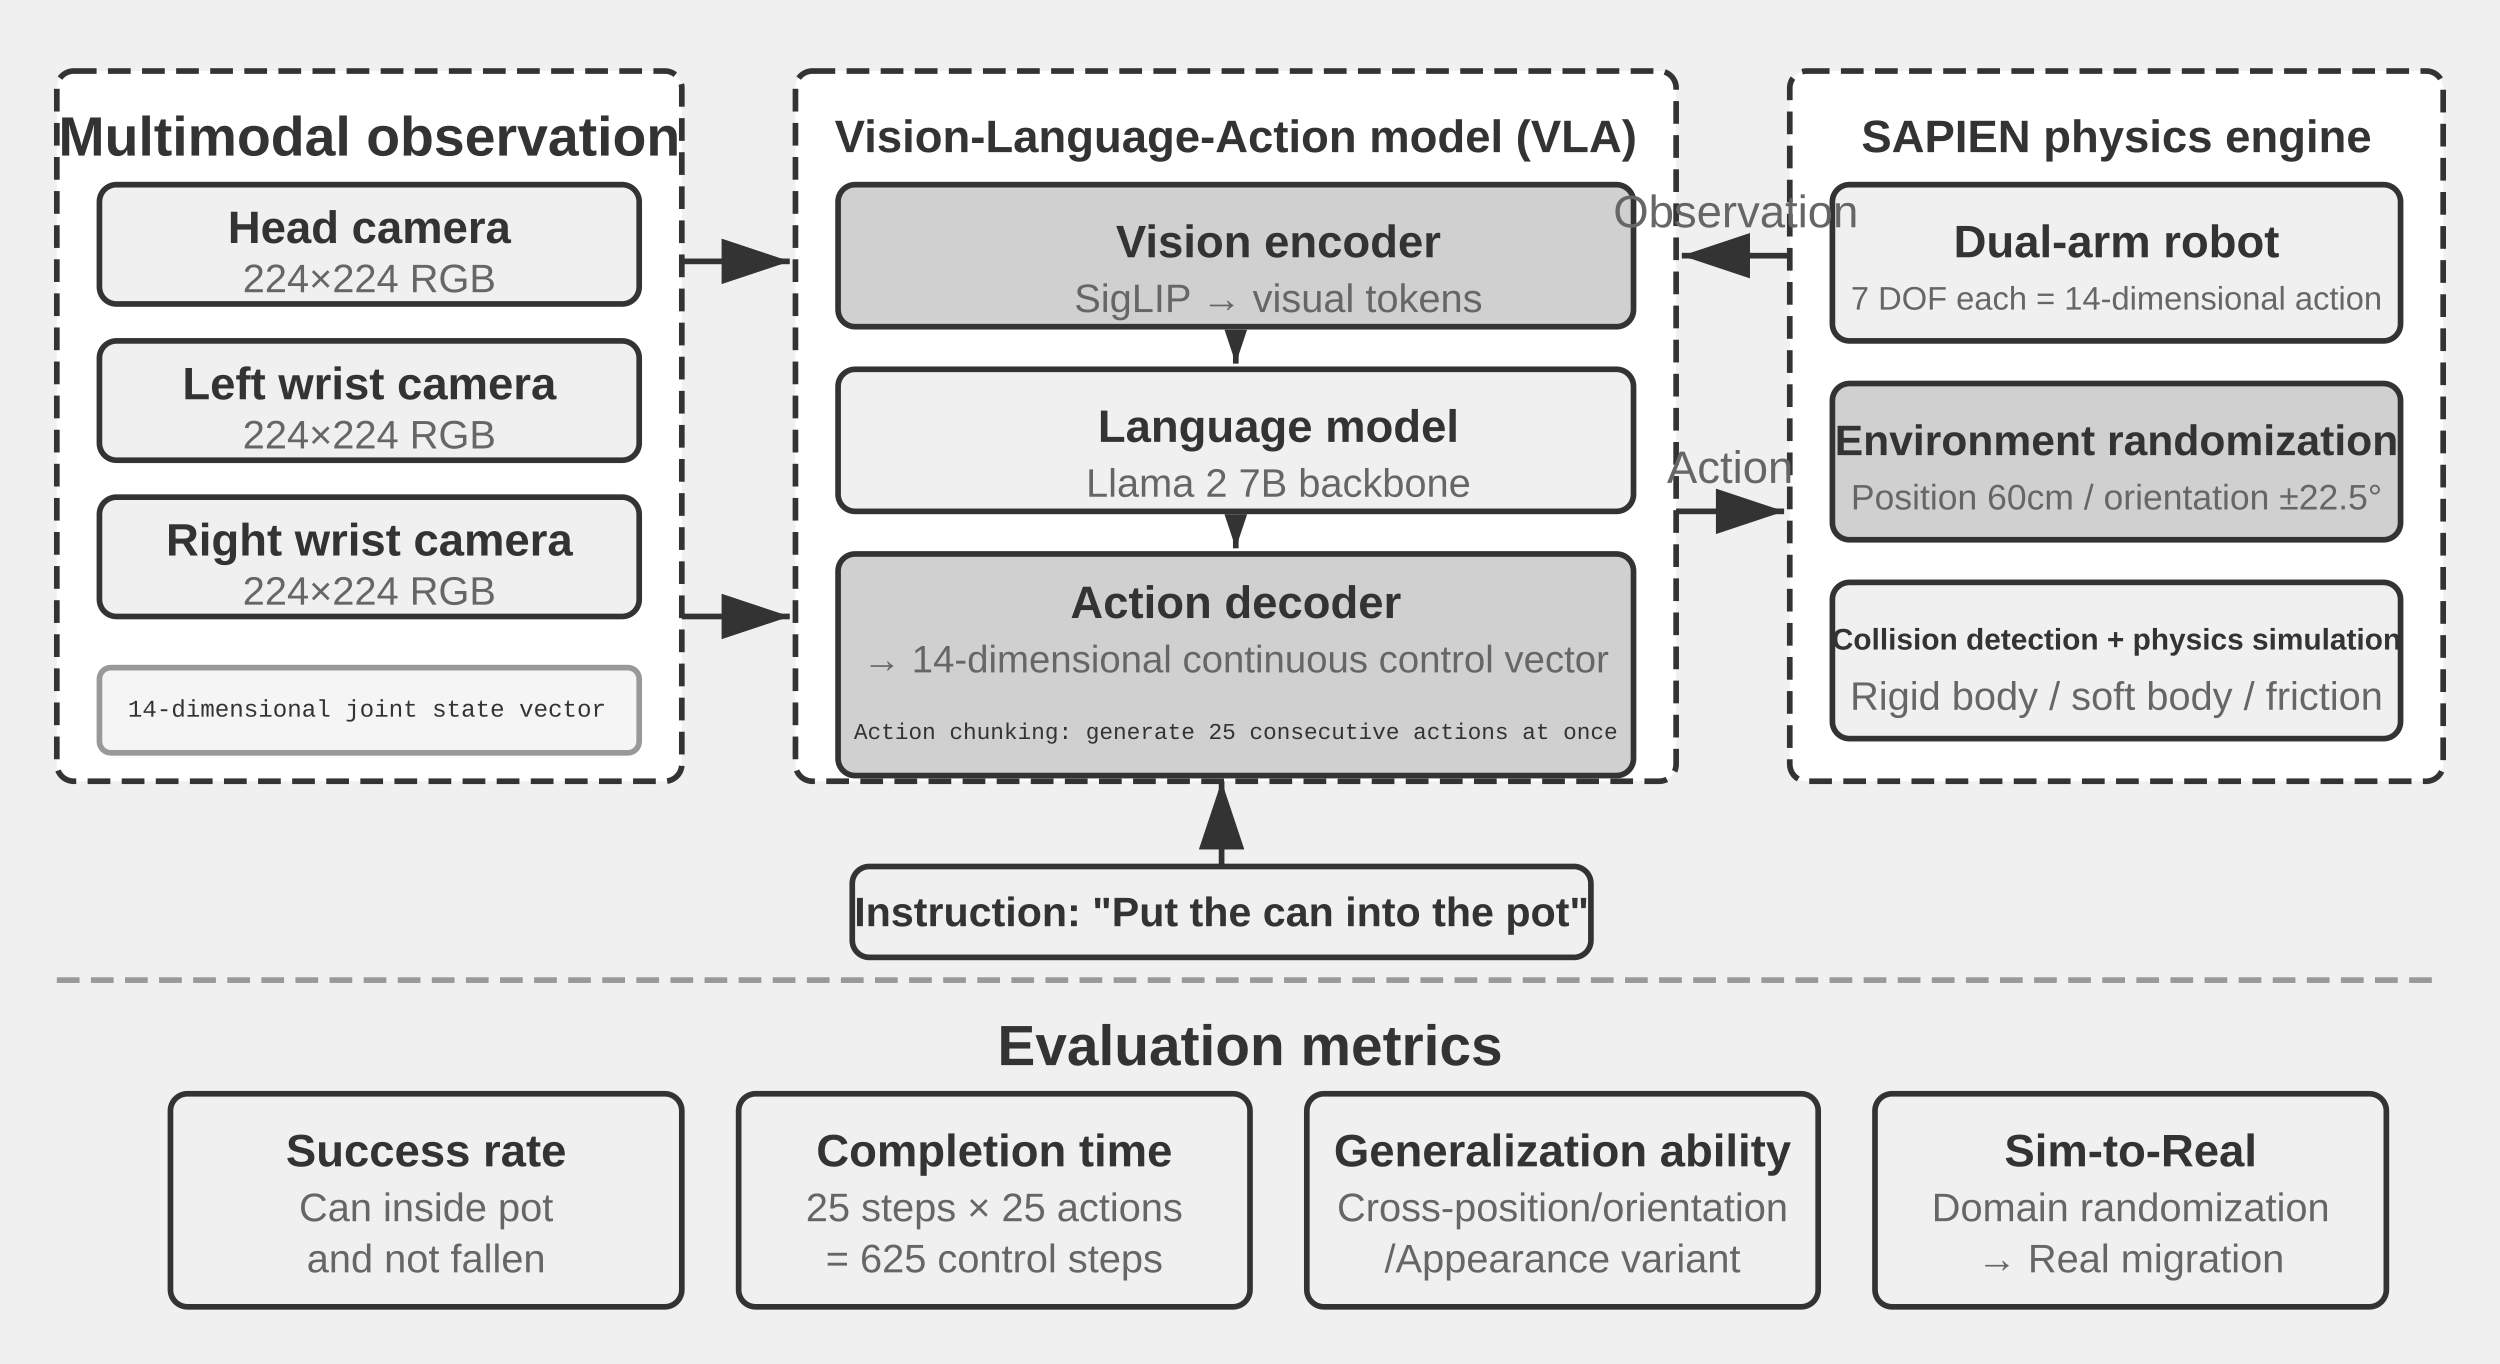
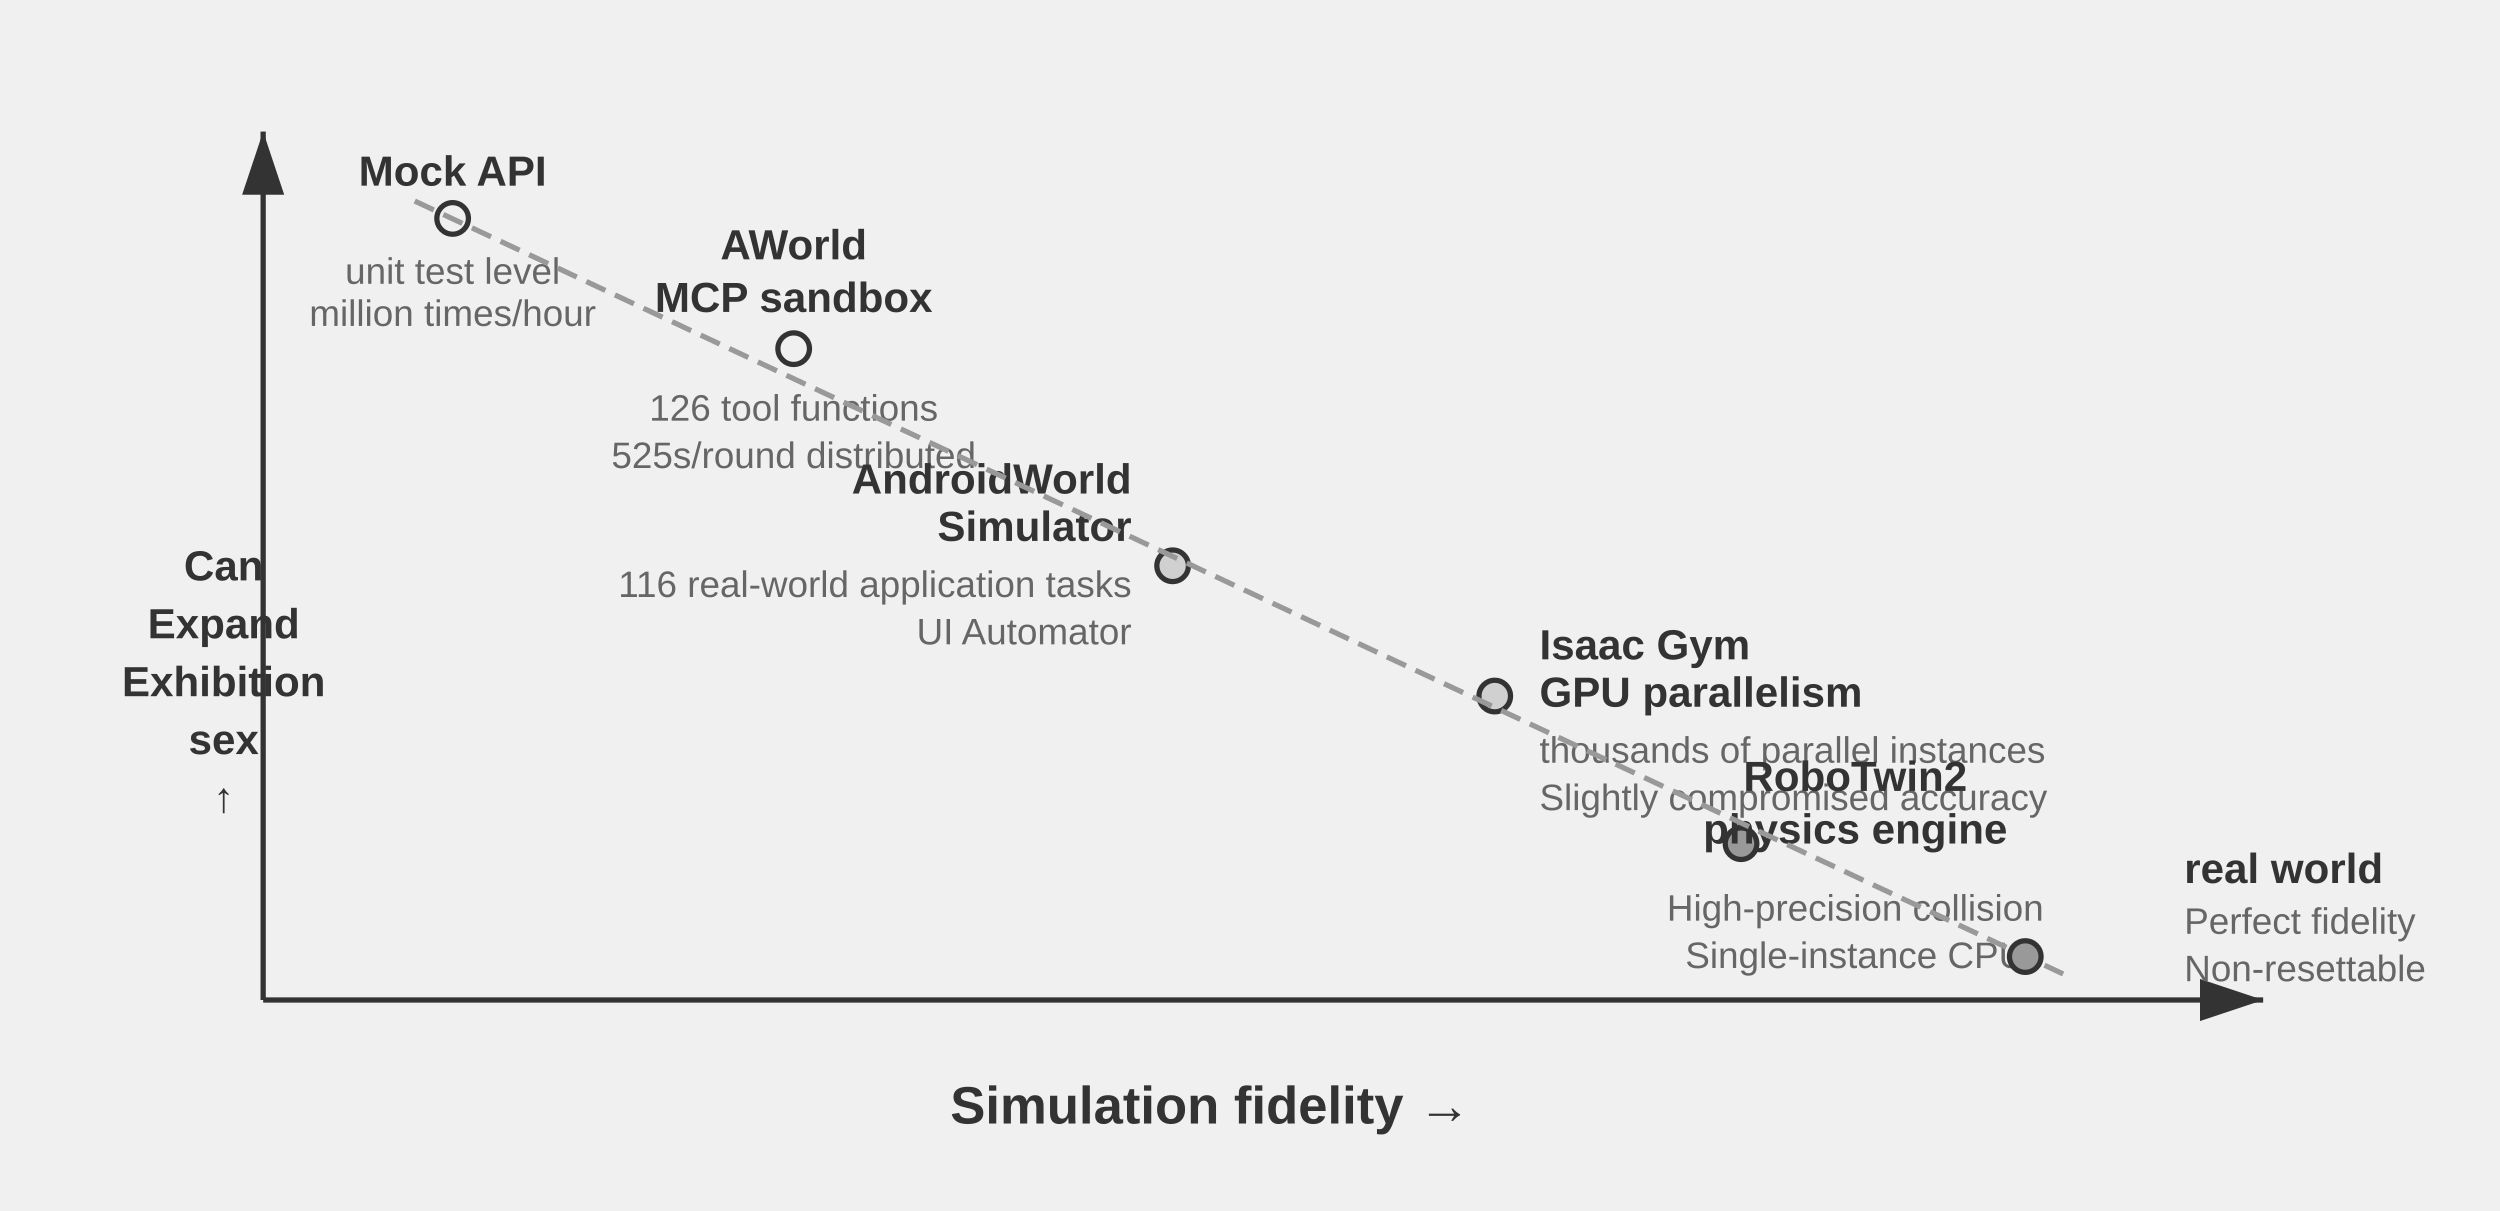
- <svg xmlns="http://www.w3.org/2000/svg" viewBox="0 40 880 480" width="880" height="480" style="background:#ffffff">
+ <svg xmlns="http://www.w3.org/2000/svg" viewBox="0 40 950 460" width="950" height="460" style="background:#ffffff">
  <defs>
    <marker id="ah" markerWidth="12" markerHeight="8" refX="12" refY="4" orient="auto">
-       <polygon points="0 0, 12 4, 0 8" fill="#333333" />
-     </marker>
-     <marker id="ah-compact" markerWidth="12" markerHeight="8" refX="12" refY="4" orient="auto" markerUnits="userSpaceOnUse">
      <polygon points="0 0, 12 4, 0 8" fill="#333333" />
    </marker>
    <marker id="ah-light" markerWidth="12" markerHeight="8" refX="12" refY="4" orient="auto">
      <polygon points="0 0, 12 4, 0 8" fill="#999999" />
    </marker>
  </defs>
-   <rect x="20" y="65" width="220" height="250" rx="6" fill="#ffffff" stroke="#333333" stroke-width="2" stroke-dasharray="8,4" />
-   <text x="130" y="88" font-family="Arial, 'Helvetica Neue', Helvetica, 'PingFang SC', 'Microsoft YaHei', sans-serif" font-size="19.5" fill="#333333" text-anchor="middle" dominant-baseline="central" font-weight="bold">Multimodal observation</text>
-   <rect x="35" y="105" width="190" height="42" rx="6" fill="#f0f0f0" stroke="#333333" stroke-width="2" />
-   <text x="130" y="120" font-family="Arial, 'Helvetica Neue', Helvetica, 'PingFang SC', 'Microsoft YaHei', sans-serif" font-size="16" fill="#333333" text-anchor="middle" dominant-baseline="central" font-weight="bold">Head camera</text>
-   <text x="130" y="138" font-family="Arial, 'Helvetica Neue', Helvetica, 'PingFang SC', 'Microsoft YaHei', sans-serif" font-size="14" fill="#666666" text-anchor="middle" dominant-baseline="central" font-weight="normal">224×224 RGB</text>
-   <rect x="35" y="160" width="190" height="42" rx="6" fill="#f0f0f0" stroke="#333333" stroke-width="2" />
-   <text x="130" y="175" font-family="Arial, 'Helvetica Neue', Helvetica, 'PingFang SC', 'Microsoft YaHei', sans-serif" font-size="16" fill="#333333" text-anchor="middle" dominant-baseline="central" font-weight="bold">Left wrist camera</text>
-   <text x="130" y="193" font-family="Arial, 'Helvetica Neue', Helvetica, 'PingFang SC', 'Microsoft YaHei', sans-serif" font-size="14" fill="#666666" text-anchor="middle" dominant-baseline="central" font-weight="normal">224×224 RGB</text>
-   <rect x="35" y="215" width="190" height="42" rx="6" fill="#f0f0f0" stroke="#333333" stroke-width="2" />
-   <text x="130" y="230" font-family="Arial, 'Helvetica Neue', Helvetica, 'PingFang SC', 'Microsoft YaHei', sans-serif" font-size="16" fill="#333333" text-anchor="middle" dominant-baseline="central" font-weight="bold">Right wrist camera</text>
-   <text x="130" y="248" font-family="Arial, 'Helvetica Neue', Helvetica, 'PingFang SC', 'Microsoft YaHei', sans-serif" font-size="14" fill="#666666" text-anchor="middle" dominant-baseline="central" font-weight="normal">224×224 RGB</text>
-   <rect x="35" y="275" width="190" height="30" rx="4" fill="#f5f5f5" stroke="#999999" stroke-width="2" />
-   <text x="45" y="290" font-family="'Courier New', Courier, monospace" font-size="8.5" fill="#333333" text-anchor="start" dominant-baseline="central">14-dimensional joint state vector</text>
-   <rect x="280" y="65" width="310" height="250" rx="6" fill="#ffffff" stroke="#333333" stroke-width="2" stroke-dasharray="8,4" />
-   <text x="435" y="88" font-family="Arial, 'Helvetica Neue', Helvetica, 'PingFang SC', 'Microsoft YaHei', sans-serif" font-size="16" fill="#333333" text-anchor="middle" dominant-baseline="central" font-weight="bold">Vision-Language-Action model (VLA)</text>
-   <rect x="295" y="105" width="280" height="50" rx="6" fill="#d0d0d0" stroke="#333333" stroke-width="2" />
-   <text x="450" y="125" font-family="Arial, 'Helvetica Neue', Helvetica, 'PingFang SC', 'Microsoft YaHei', sans-serif" font-size="16" fill="#333333" text-anchor="middle" dominant-baseline="central" font-weight="bold">Vision encoder</text>
-   <text x="450" y="145" font-family="Arial, 'Helvetica Neue', Helvetica, 'PingFang SC', 'Microsoft YaHei', sans-serif" font-size="14" fill="#666666" text-anchor="middle" dominant-baseline="central" font-weight="normal">SigLIP → visual tokens</text>
-   <line x1="435" y1="157" x2="435" y2="168" stroke="#333333" stroke-width="2" marker-end="url(#ah-compact)" />
-   <rect x="295" y="170" width="280" height="50" rx="6" fill="#f0f0f0" stroke="#333333" stroke-width="2" />
-   <text x="450" y="190" font-family="Arial, 'Helvetica Neue', Helvetica, 'PingFang SC', 'Microsoft YaHei', sans-serif" font-size="16" fill="#333333" text-anchor="middle" dominant-baseline="central" font-weight="bold">Language model</text>
-   <text x="450" y="210" font-family="Arial, 'Helvetica Neue', Helvetica, 'PingFang SC', 'Microsoft YaHei', sans-serif" font-size="14" fill="#666666" text-anchor="middle" dominant-baseline="central" font-weight="normal">Llama 2 7B backbone</text>
-   <line x1="435" y1="222" x2="435" y2="233" stroke="#333333" stroke-width="2" marker-end="url(#ah-compact)" />
-   <rect x="295" y="235" width="280" height="78" rx="6" fill="#d0d0d0" stroke="#333333" stroke-width="2" />
-   <text x="435" y="252" font-family="Arial, 'Helvetica Neue', Helvetica, 'PingFang SC', 'Microsoft YaHei', sans-serif" font-size="16" fill="#333333" text-anchor="middle" dominant-baseline="central" font-weight="bold">Action decoder</text>
-   <text x="435" y="272" font-family="Arial, 'Helvetica Neue', Helvetica, 'PingFang SC', 'Microsoft YaHei', sans-serif" font-size="13.5" fill="#666666" text-anchor="middle" dominant-baseline="central" font-weight="normal">→ 14-dimensional continuous control vector</text>
-   <text x="435" y="298" font-family="'Courier New', Courier, monospace" font-size="8" fill="#333333" text-anchor="middle" dominant-baseline="central">Action chunking: generate 25 consecutive actions at once</text>
-   <line x1="240" y1="132" x2="278" y2="132" stroke="#333333" stroke-width="2" marker-end="url(#ah)" />
-   <line x1="240" y1="257" x2="278" y2="257" stroke="#333333" stroke-width="2" marker-end="url(#ah)" />
-   <rect x="300" y="345" width="260" height="32" rx="6" fill="#f0f0f0" stroke="#333333" stroke-width="2" />
-   <text x="430" y="361" font-family="Arial, 'Helvetica Neue', Helvetica, 'PingFang SC', 'Microsoft YaHei', sans-serif" font-size="14.5" fill="#333333" text-anchor="middle" dominant-baseline="central" font-weight="bold">Instruction: "Put the can into the pot"</text>
-   <line x1="430" y1="345" x2="430" y2="315" stroke="#333333" stroke-width="2" marker-end="url(#ah)" />
-   <rect x="630" y="65" width="230" height="250" rx="6" fill="#ffffff" stroke="#333333" stroke-width="2" stroke-dasharray="8,4" />
-   <text x="745" y="88" font-family="Arial, 'Helvetica Neue', Helvetica, 'PingFang SC', 'Microsoft YaHei', sans-serif" font-size="16" fill="#333333" text-anchor="middle" dominant-baseline="central" font-weight="bold">SAPIEN physics engine</text>
-   <rect x="645" y="105" width="200" height="55" rx="6" fill="#f0f0f0" stroke="#333333" stroke-width="2" />
-   <text x="745" y="125" font-family="Arial, 'Helvetica Neue', Helvetica, 'PingFang SC', 'Microsoft YaHei', sans-serif" font-size="16" fill="#333333" text-anchor="middle" dominant-baseline="central" font-weight="bold">Dual-arm robot</text>
-   <text x="745" y="145" font-family="Arial, 'Helvetica Neue', Helvetica, 'PingFang SC', 'Microsoft YaHei', sans-serif" font-size="11.5" fill="#666666" text-anchor="middle" dominant-baseline="central" font-weight="normal">7 DOF each = 14-dimensional action</text>
-   <rect x="645" y="175" width="200" height="55" rx="6" fill="#d0d0d0" stroke="#333333" stroke-width="2" />
-   <text x="745" y="195" font-family="Arial, 'Helvetica Neue', Helvetica, 'PingFang SC', 'Microsoft YaHei', sans-serif" font-size="15" fill="#333333" text-anchor="middle" dominant-baseline="central" font-weight="bold">Environment randomization</text>
-   <text x="745" y="215" font-family="Arial, 'Helvetica Neue', Helvetica, 'PingFang SC', 'Microsoft YaHei', sans-serif" font-size="12.5" fill="#666666" text-anchor="middle" dominant-baseline="central" font-weight="normal">Position 60cm / orientation ±22.5°</text>
-   <rect x="645" y="245" width="200" height="55" rx="6" fill="#f0f0f0" stroke="#333333" stroke-width="2" />
-   <text x="745" y="265" font-family="Arial, 'Helvetica Neue', Helvetica, 'PingFang SC', 'Microsoft YaHei', sans-serif" font-size="10.5" fill="#333333" text-anchor="middle" dominant-baseline="central" font-weight="bold">Collision detection + physics simulation</text>
-   <text x="745" y="285" font-family="Arial, 'Helvetica Neue', Helvetica, 'PingFang SC', 'Microsoft YaHei', sans-serif" font-size="14" fill="#666666" text-anchor="middle" dominant-baseline="central" font-weight="normal">Rigid body / soft body / friction</text>
-   <line x1="590" y1="220" x2="628" y2="220" stroke="#333333" stroke-width="2" marker-end="url(#ah)" />
-   <text x="609.0" y="210.0" font-family="Arial, 'Helvetica Neue', Helvetica, 'PingFang SC', 'Microsoft YaHei', sans-serif" font-size="16" fill="#666666" text-anchor="middle">Action</text>
-   <line x1="630" y1="130" x2="592" y2="130" stroke="#333333" stroke-width="2" marker-end="url(#ah)" />
-   <text x="611.0" y="120.0" font-family="Arial, 'Helvetica Neue', Helvetica, 'PingFang SC', 'Microsoft YaHei', sans-serif" font-size="16" fill="#666666" text-anchor="middle">Observation</text>
-   <line x1="20" y1="385" x2="860" y2="385" stroke="#999999" stroke-width="2" stroke-dasharray="8,4" />
-   <text x="440.0" y="408" font-family="Arial, 'Helvetica Neue', Helvetica, 'PingFang SC', 'Microsoft YaHei', sans-serif" font-size="20" fill="#333333" text-anchor="middle" dominant-baseline="central" font-weight="bold">Evaluation metrics</text>
-   <rect x="60" y="425" width="180" height="75" rx="6" fill="#f0f0f0" stroke="#333333" stroke-width="2" />
-   <text x="150" y="445" font-family="Arial, 'Helvetica Neue', Helvetica, 'PingFang SC', 'Microsoft YaHei', sans-serif" font-size="16" fill="#333333" text-anchor="middle" dominant-baseline="central" font-weight="bold">Success rate</text>
-   <text x="150" y="465" font-family="Arial, 'Helvetica Neue', Helvetica, 'PingFang SC', 'Microsoft YaHei', sans-serif" font-size="14" fill="#666666" text-anchor="middle" dominant-baseline="central" font-weight="normal">Can inside pot</text>
-   <text x="150" y="483" font-family="Arial, 'Helvetica Neue', Helvetica, 'PingFang SC', 'Microsoft YaHei', sans-serif" font-size="14" fill="#666666" text-anchor="middle" dominant-baseline="central" font-weight="normal">and not fallen</text>
-   <rect x="260" y="425" width="180" height="75" rx="6" fill="#f0f0f0" stroke="#333333" stroke-width="2" />
-   <text x="350" y="445" font-family="Arial, 'Helvetica Neue', Helvetica, 'PingFang SC', 'Microsoft YaHei', sans-serif" font-size="16" fill="#333333" text-anchor="middle" dominant-baseline="central" font-weight="bold">Completion time</text>
-   <text x="350" y="465" font-family="Arial, 'Helvetica Neue', Helvetica, 'PingFang SC', 'Microsoft YaHei', sans-serif" font-size="14" fill="#666666" text-anchor="middle" dominant-baseline="central" font-weight="normal">25 steps × 25 actions</text>
-   <text x="350" y="483" font-family="Arial, 'Helvetica Neue', Helvetica, 'PingFang SC', 'Microsoft YaHei', sans-serif" font-size="14" fill="#666666" text-anchor="middle" dominant-baseline="central" font-weight="normal">= 625 control steps</text>
-   <rect x="460" y="425" width="180" height="75" rx="6" fill="#f0f0f0" stroke="#333333" stroke-width="2" />
-   <text x="550" y="445" font-family="Arial, 'Helvetica Neue', Helvetica, 'PingFang SC', 'Microsoft YaHei', sans-serif" font-size="16" fill="#333333" text-anchor="middle" dominant-baseline="central" font-weight="bold">Generalization ability</text>
-   <text x="550" y="465" font-family="Arial, 'Helvetica Neue', Helvetica, 'PingFang SC', 'Microsoft YaHei', sans-serif" font-size="14" fill="#666666" text-anchor="middle" dominant-baseline="central" font-weight="normal">Cross-position/orientation</text>
-   <text x="550" y="483" font-family="Arial, 'Helvetica Neue', Helvetica, 'PingFang SC', 'Microsoft YaHei', sans-serif" font-size="14" fill="#666666" text-anchor="middle" dominant-baseline="central" font-weight="normal">/Appearance variant</text>
-   <rect x="660" y="425" width="180" height="75" rx="6" fill="#f0f0f0" stroke="#333333" stroke-width="2" />
-   <text x="750" y="445" font-family="Arial, 'Helvetica Neue', Helvetica, 'PingFang SC', 'Microsoft YaHei', sans-serif" font-size="16" fill="#333333" text-anchor="middle" dominant-baseline="central" font-weight="bold">Sim-to-Real</text>
-   <text x="750" y="465" font-family="Arial, 'Helvetica Neue', Helvetica, 'PingFang SC', 'Microsoft YaHei', sans-serif" font-size="14" fill="#666666" text-anchor="middle" dominant-baseline="central" font-weight="normal">Domain randomization</text>
-   <text x="750" y="483" font-family="Arial, 'Helvetica Neue', Helvetica, 'PingFang SC', 'Microsoft YaHei', sans-serif" font-size="14" fill="#666666" text-anchor="middle" dominant-baseline="central" font-weight="normal">→ Real migration</text>
+   <line x1="100" y1="420" x2="860" y2="420" stroke="#333333" stroke-width="2" marker-end="url(#ah)" />
+   <line x1="100" y1="420" x2="100" y2="90" stroke="#333333" stroke-width="2" marker-end="url(#ah)" />
+   <text x="460.0" y="460" font-family="Arial, 'Helvetica Neue', Helvetica, 'PingFang SC', 'Microsoft YaHei', sans-serif" font-size="20" fill="#333333" text-anchor="middle" dominant-baseline="central" font-weight="bold">Simulation fidelity →</text>
+   <text x="85" y="255.0" font-family="Arial, 'Helvetica Neue', Helvetica, 'PingFang SC', 'Microsoft YaHei', sans-serif" font-size="16" fill="#333333" text-anchor="middle" dominant-baseline="central" font-weight="bold">Can</text>
+   <text x="85" y="277.0" font-family="Arial, 'Helvetica Neue', Helvetica, 'PingFang SC', 'Microsoft YaHei', sans-serif" font-size="16" fill="#333333" text-anchor="middle" dominant-baseline="central" font-weight="bold">Expand</text>
+   <text x="85" y="299.0" font-family="Arial, 'Helvetica Neue', Helvetica, 'PingFang SC', 'Microsoft YaHei', sans-serif" font-size="16" fill="#333333" text-anchor="middle" dominant-baseline="central" font-weight="bold">Exhibition</text>
+   <text x="85" y="321.0" font-family="Arial, 'Helvetica Neue', Helvetica, 'PingFang SC', 'Microsoft YaHei', sans-serif" font-size="16" fill="#333333" text-anchor="middle" dominant-baseline="central" font-weight="bold">sex</text>
+   <text x="85" y="343.0" font-family="Arial, 'Helvetica Neue', Helvetica, 'PingFang SC', 'Microsoft YaHei', sans-serif" font-size="16" fill="#333333" text-anchor="middle" dominant-baseline="central" font-weight="bold">↑</text>
+   <circle cx="172.0" cy="123.0" r="6" fill="#f0f0f0" stroke="#333333" stroke-width="2" />
+   <text x="172.0" y="105.0" font-family="Arial, 'Helvetica Neue', Helvetica, 'PingFang SC', 'Microsoft YaHei', sans-serif" font-size="16" fill="#333333" text-anchor="middle" dominant-baseline="central" font-weight="bold">Mock API</text>
+   <text x="172.0" y="143.0" font-family="Arial, 'Helvetica Neue', Helvetica, 'PingFang SC', 'Microsoft YaHei', sans-serif" font-size="14" fill="#666666" text-anchor="middle" dominant-baseline="central" font-weight="normal">unit test level</text>
+   <text x="172.0" y="159.0" font-family="Arial, 'Helvetica Neue', Helvetica, 'PingFang SC', 'Microsoft YaHei', sans-serif" font-size="14" fill="#666666" text-anchor="middle" dominant-baseline="central" font-weight="normal">million times/hour</text>
+   <circle cx="301.6" cy="172.5" r="6" fill="#f0f0f0" stroke="#333333" stroke-width="2" />
+   <text x="301.6" y="133" font-family="Arial, 'Helvetica Neue', Helvetica, 'PingFang SC', 'Microsoft YaHei', sans-serif" font-size="16" fill="#333333" text-anchor="middle" dominant-baseline="central" font-weight="bold">AWorld</text>
+   <text x="301.6" y="153" font-family="Arial, 'Helvetica Neue', Helvetica, 'PingFang SC', 'Microsoft YaHei', sans-serif" font-size="16" fill="#333333" text-anchor="middle" dominant-baseline="central" font-weight="bold">MCP sandbox</text>
+   <text x="301.6" y="195" font-family="Arial, 'Helvetica Neue', Helvetica, 'PingFang SC', 'Microsoft YaHei', sans-serif" font-size="14" fill="#666666" text-anchor="middle" dominant-baseline="central" font-weight="normal">126 tool functions</text>
+   <text x="301.6" y="213" font-family="Arial, 'Helvetica Neue', Helvetica, 'PingFang SC', 'Microsoft YaHei', sans-serif" font-size="14" fill="#666666" text-anchor="middle" dominant-baseline="central" font-weight="normal">525s/round distributed</text>
+   <circle cx="445.6" cy="255.0" r="6" fill="#d0d0d0" stroke="#333333" stroke-width="2" />
+   <text x="430" y="222" font-family="Arial, 'Helvetica Neue', Helvetica, 'PingFang SC', 'Microsoft YaHei', sans-serif" font-size="16" fill="#333333" text-anchor="end" dominant-baseline="central" font-weight="bold">AndroidWorld</text>
+   <text x="430" y="240" font-family="Arial, 'Helvetica Neue', Helvetica, 'PingFang SC', 'Microsoft YaHei', sans-serif" font-size="16" fill="#333333" text-anchor="end" dominant-baseline="central" font-weight="bold">Simulator</text>
+   <text x="430" y="262" font-family="Arial, 'Helvetica Neue', Helvetica, 'PingFang SC', 'Microsoft YaHei', sans-serif" font-size="14" fill="#666666" text-anchor="end" dominant-baseline="central" font-weight="normal">116 real-world application tasks</text>
+   <text x="430" y="280" font-family="Arial, 'Helvetica Neue', Helvetica, 'PingFang SC', 'Microsoft YaHei', sans-serif" font-size="14" fill="#666666" text-anchor="end" dominant-baseline="central" font-weight="normal">UI Automator</text>
+   <circle cx="568.0" cy="304.5" r="6" fill="#d0d0d0" stroke="#333333" stroke-width="2" />
+   <text x="585" y="285" font-family="Arial, 'Helvetica Neue', Helvetica, 'PingFang SC', 'Microsoft YaHei', sans-serif" font-size="16" fill="#333333" text-anchor="start" dominant-baseline="central" font-weight="bold">Isaac Gym</text>
+   <text x="585" y="303" font-family="Arial, 'Helvetica Neue', Helvetica, 'PingFang SC', 'Microsoft YaHei', sans-serif" font-size="16" fill="#333333" text-anchor="start" dominant-baseline="central" font-weight="bold">GPU parallelism</text>
+   <text x="585" y="325" font-family="Arial, 'Helvetica Neue', Helvetica, 'PingFang SC', 'Microsoft YaHei', sans-serif" font-size="14" fill="#666666" text-anchor="start" dominant-baseline="central" font-weight="normal">thousands of parallel instances</text>
+   <text x="585" y="343" font-family="Arial, 'Helvetica Neue', Helvetica, 'PingFang SC', 'Microsoft YaHei', sans-serif" font-size="14" fill="#666666" text-anchor="start" dominant-baseline="central" font-weight="normal">Slightly compromised accuracy</text>
+   <circle cx="661.6" cy="360.6" r="6" fill="#999999" stroke="#333333" stroke-width="2" />
+   <text x="705" y="335" font-family="Arial, 'Helvetica Neue', Helvetica, 'PingFang SC', 'Microsoft YaHei', sans-serif" font-size="16" fill="#333333" text-anchor="middle" dominant-baseline="central" font-weight="bold">RoboTwin2</text>
+   <text x="705" y="355" font-family="Arial, 'Helvetica Neue', Helvetica, 'PingFang SC', 'Microsoft YaHei', sans-serif" font-size="16" fill="#333333" text-anchor="middle" dominant-baseline="central" font-weight="bold">physics engine</text>
+   <text x="705" y="385" font-family="Arial, 'Helvetica Neue', Helvetica, 'PingFang SC', 'Microsoft YaHei', sans-serif" font-size="14" fill="#666666" text-anchor="middle" dominant-baseline="central" font-weight="normal">High-precision collision</text>
+   <text x="705" y="403" font-family="Arial, 'Helvetica Neue', Helvetica, 'PingFang SC', 'Microsoft YaHei', sans-serif" font-size="14" fill="#666666" text-anchor="middle" dominant-baseline="central" font-weight="normal">Single-instance CPU</text>
+   <circle cx="769.6" cy="403.5" r="6" fill="#999999" stroke="#333333" stroke-width="2" />
+   <text x="830" y="370" font-family="Arial, 'Helvetica Neue', Helvetica, 'PingFang SC', 'Microsoft YaHei', sans-serif" font-size="16" fill="#333333" text-anchor="start" dominant-baseline="central" font-weight="bold">real world</text>
+   <text x="830" y="390" font-family="Arial, 'Helvetica Neue', Helvetica, 'PingFang SC', 'Microsoft YaHei', sans-serif" font-size="14" fill="#666666" text-anchor="start" dominant-baseline="central" font-weight="normal">Perfect fidelity</text>
+   <text x="830" y="408" font-family="Arial, 'Helvetica Neue', Helvetica, 'PingFang SC', 'Microsoft YaHei', sans-serif" font-size="14" fill="#666666" text-anchor="start" dominant-baseline="central" font-weight="normal">Non-resettable</text>
+   <line x1="157.6" y1="116.4" x2="784.0" y2="410.1" stroke="#999999" stroke-width="2" stroke-dasharray="8,4" />
</svg>
